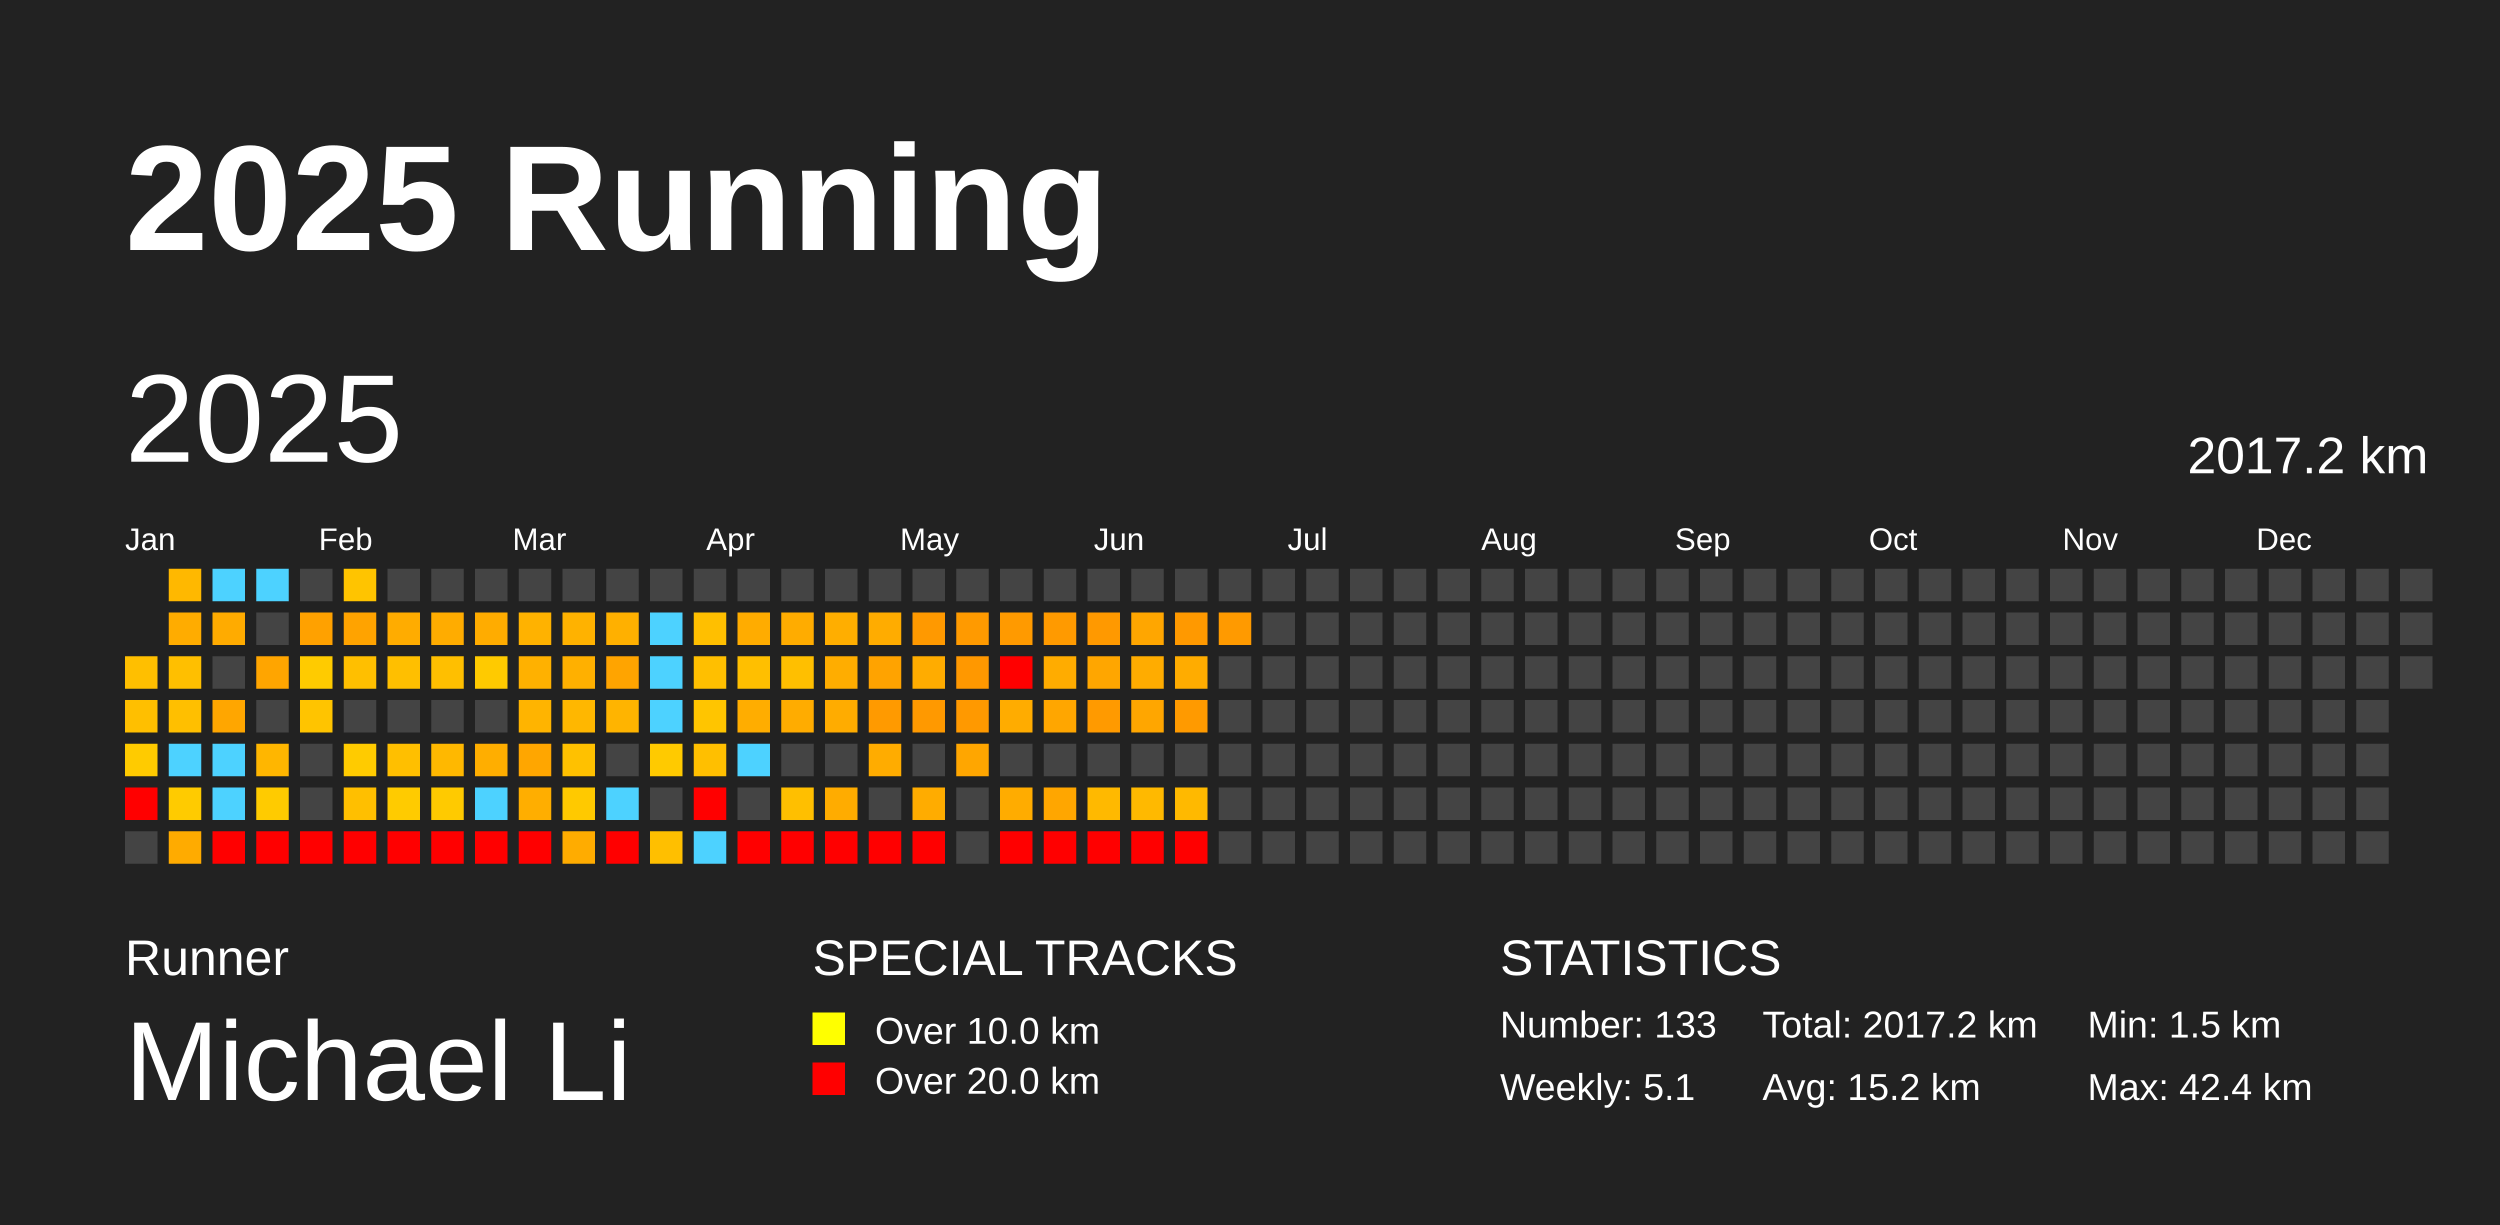
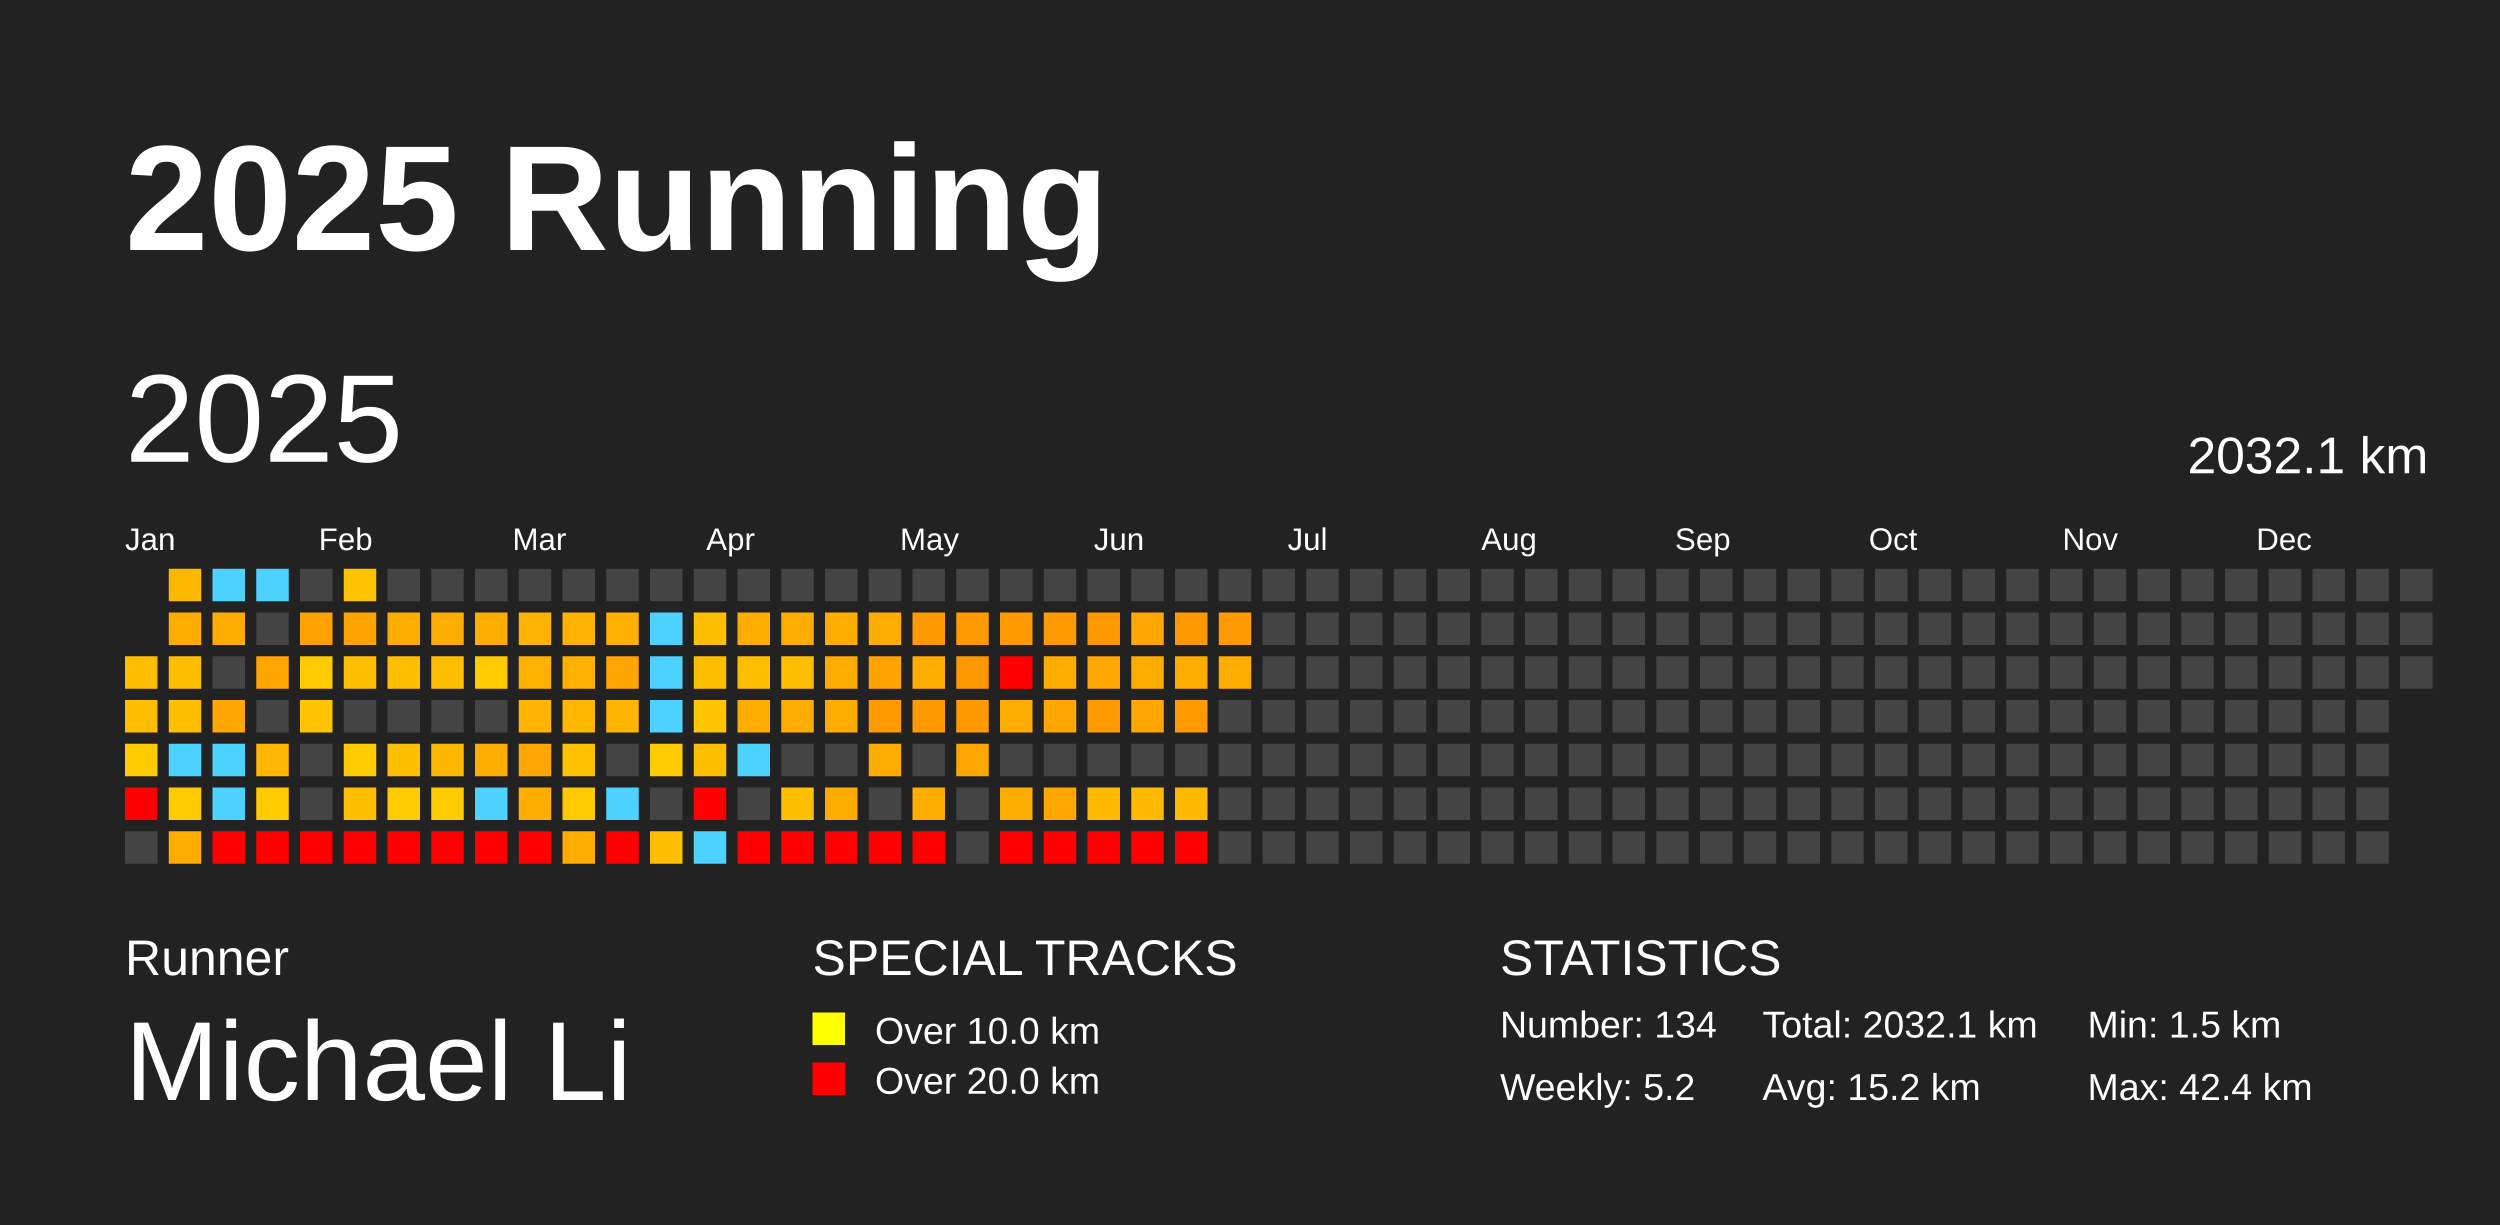
<svg xmlns="http://www.w3.org/2000/svg" baseProfile="full" height="98mm" version="1.1" viewBox="0,0,200,98" width="200mm">
  <defs />
  <rect fill="#222222" height="98" width="200" x="0" y="0" />
  <text fill="#FFFFFF" style="font-size:12px; font-family:Arial; font-weight:bold;" x="10" y="20">2025 Running</text>
  <text fill="#FFFFFF" style="font-size:4px; font-family:Arial" x="10" y="78">Runner</text>
  <text fill="#FFFFFF" style="font-size:9px; font-family:Arial" x="10" y="88">Michael Li</text>
  <text fill="#FFFFFF" style="font-size:4px; font-family:Arial" x="65" y="78">SPECIAL TRACKS</text>
  <rect fill="yellow" height="2.6" width="2.6" x="65" y="81" />
  <text fill="#FFFFFF" style="font-size:3px; font-family:Arial" x="70" y="83.5">Over 10.0 km</text>
  <rect fill="red" height="2.6" width="2.6" x="65" y="85" />
  <text fill="#FFFFFF" style="font-size:3px; font-family:Arial" x="70" y="87.5">Over 20.0 km</text>
  <text fill="#FFFFFF" style="font-size:4px; font-family:Arial" x="120" y="78">STATISTICS</text>
-   <text fill="#FFFFFF" style="font-size:3px; font-family:Arial" x="120" y="83">Number: 133</text>
-   <text fill="#FFFFFF" style="font-size:3px; font-family:Arial" x="120" y="88">Weekly: 5.1</text>
-   <text fill="#FFFFFF" style="font-size:3px; font-family:Arial" x="141" y="83">Total: 2017.2 km</text>
+   <text fill="#FFFFFF" style="font-size:3px; font-family:Arial" x="120" y="83">Number: 134</text>
+   <text fill="#FFFFFF" style="font-size:3px; font-family:Arial" x="120" y="88">Weekly: 5.2</text>
+   <text fill="#FFFFFF" style="font-size:3px; font-family:Arial" x="141" y="83">Total: 2032.1 km</text>
  <text fill="#FFFFFF" style="font-size:3px; font-family:Arial" x="141" y="88">Avg: 15.2 km</text>
  <text fill="#FFFFFF" style="font-size:3px; font-family:Arial" x="167" y="83">Min: 1.5 km</text>
  <text fill="#FFFFFF" style="font-size:3px; font-family:Arial" x="167" y="88">Max: 42.4 km</text>
  <text dominant-baseline="hanging" fill="#FFFFFF" style="font-size:10.0px; font-family:Arial;" x="10" y="30">2025</text>
-   <text dominant-baseline="hanging" fill="#FFFFFF" style="font-size:4.125px; font-family:Arial;" x="175" y="35">2017.2 km</text>
+   <text dominant-baseline="hanging" fill="#FFFFFF" style="font-size:4.125px; font-family:Arial;" x="175" y="35">2032.1 km</text>
  <text fill="#FFFFFF" style="font-size:2.5px; font-family:Arial" x="10.0" y="44">Jan</text>
  <text fill="#FFFFFF" style="font-size:2.5px; font-family:Arial" x="25.5" y="44">Feb</text>
  <text fill="#FFFFFF" style="font-size:2.5px; font-family:Arial" x="41.0" y="44">Mar</text>
  <text fill="#FFFFFF" style="font-size:2.5px; font-family:Arial" x="56.5" y="44">Apr</text>
  <text fill="#FFFFFF" style="font-size:2.5px; font-family:Arial" x="72.0" y="44">May</text>
  <text fill="#FFFFFF" style="font-size:2.5px; font-family:Arial" x="87.5" y="44">Jun</text>
  <text fill="#FFFFFF" style="font-size:2.5px; font-family:Arial" x="103.0" y="44">Jul</text>
  <text fill="#FFFFFF" style="font-size:2.5px; font-family:Arial" x="118.5" y="44">Aug</text>
  <text fill="#FFFFFF" style="font-size:2.5px; font-family:Arial" x="134.0" y="44">Sep</text>
  <text fill="#FFFFFF" style="font-size:2.5px; font-family:Arial" x="149.5" y="44">Oct</text>
  <text fill="#FFFFFF" style="font-size:2.5px; font-family:Arial" x="165.0" y="44">Nov</text>
  <text fill="#FFFFFF" style="font-size:2.5px; font-family:Arial" x="180.5" y="44">Dec</text>
  <rect fill="#ffbf00" height="2.6" width="2.6" x="10.0" y="52.5" />
  <rect fill="#ffbf00" height="2.6" width="2.6" x="10.0" y="56.0" />
  <rect fill="#ffcb00" height="2.6" width="2.6" x="10.0" y="59.5" />
  <rect fill="red" height="2.6" width="2.6" x="10.0" y="63.0" />
  <rect fill="#444444" height="2.6" width="2.6" x="10.0" y="66.5" />
  <rect fill="#ffb800" height="2.6" width="2.6" x="13.5" y="45.5" />
  <rect fill="#ffac00" height="2.6" width="2.6" x="13.5" y="49.0" />
  <rect fill="#ffbf00" height="2.6" width="2.6" x="13.5" y="52.5" />
  <rect fill="#ffbf00" height="2.6" width="2.6" x="13.5" y="56.0" />
  <rect fill="#4dd2ff" height="2.6" width="2.6" x="13.5" y="59.5" />
  <rect fill="#ffcb00" height="2.6" width="2.6" x="13.5" y="63.0" />
  <rect fill="#ffab00" height="2.6" width="2.6" x="13.5" y="66.5" />
  <rect fill="#4dd2ff" height="2.6" width="2.6" x="17.0" y="45.5" />
  <rect fill="#ffab00" height="2.6" width="2.6" x="17.0" y="49.0" />
  <rect fill="#444444" height="2.6" width="2.6" x="17.0" y="52.5" />
  <rect fill="#ffa600" height="2.6" width="2.6" x="17.0" y="56.0" />
  <rect fill="#4dd2ff" height="2.6" width="2.6" x="17.0" y="59.5" />
  <rect fill="#4dd2ff" height="2.6" width="2.6" x="17.0" y="63.0" />
  <rect fill="red" height="2.6" width="2.6" x="17.0" y="66.5" />
  <rect fill="#4dd2ff" height="2.6" width="2.6" x="20.5" y="45.5" />
  <rect fill="#444444" height="2.6" width="2.6" x="20.5" y="49.0" />
  <rect fill="#ffa500" height="2.6" width="2.6" x="20.5" y="52.5" />
  <rect fill="#444444" height="2.6" width="2.6" x="20.5" y="56.0" />
  <rect fill="#ffb600" height="2.6" width="2.6" x="20.5" y="59.5" />
  <rect fill="#ffcb00" height="2.6" width="2.6" x="20.5" y="63.0" />
  <rect fill="red" height="2.6" width="2.6" x="20.5" y="66.5" />
  <rect fill="#444444" height="2.6" width="2.6" x="24.0" y="45.5" />
  <rect fill="#ffa100" height="2.6" width="2.6" x="24.0" y="49.0" />
  <rect fill="#ffcb00" height="2.6" width="2.6" x="24.0" y="52.5" />
  <rect fill="#ffc400" height="2.6" width="2.6" x="24.0" y="56.0" />
  <rect fill="#444444" height="2.6" width="2.6" x="24.0" y="59.5" />
  <rect fill="#444444" height="2.6" width="2.6" x="24.0" y="63.0" />
  <rect fill="red" height="2.6" width="2.6" x="24.0" y="66.5" />
  <rect fill="#ffc400" height="2.6" width="2.6" x="27.5" y="45.5" />
  <rect fill="#ffa300" height="2.6" width="2.6" x="27.5" y="49.0" />
  <rect fill="#ffbf00" height="2.6" width="2.6" x="27.5" y="52.5" />
  <rect fill="#444444" height="2.6" width="2.6" x="27.5" y="56.0" />
  <rect fill="#ffcb00" height="2.6" width="2.6" x="27.5" y="59.5" />
  <rect fill="#ffbf00" height="2.6" width="2.6" x="27.5" y="63.0" />
  <rect fill="red" height="2.6" width="2.6" x="27.5" y="66.5" />
  <rect fill="#444444" height="2.6" width="2.6" x="31.0" y="45.5" />
  <rect fill="#ffac00" height="2.6" width="2.6" x="31.0" y="49.0" />
  <rect fill="#ffbf00" height="2.6" width="2.6" x="31.0" y="52.5" />
  <rect fill="#444444" height="2.6" width="2.6" x="31.0" y="56.0" />
  <rect fill="#ffbf00" height="2.6" width="2.6" x="31.0" y="59.5" />
  <rect fill="#ffcb00" height="2.6" width="2.6" x="31.0" y="63.0" />
  <rect fill="red" height="2.6" width="2.6" x="31.0" y="66.5" />
  <rect fill="#444444" height="2.6" width="2.6" x="34.5" y="45.5" />
  <rect fill="#ffac00" height="2.6" width="2.6" x="34.5" y="49.0" />
  <rect fill="#ffbf00" height="2.6" width="2.6" x="34.5" y="52.5" />
  <rect fill="#444444" height="2.6" width="2.6" x="34.5" y="56.0" />
  <rect fill="#ffb800" height="2.6" width="2.6" x="34.5" y="59.5" />
  <rect fill="#ffca00" height="2.6" width="2.6" x="34.5" y="63.0" />
  <rect fill="red" height="2.6" width="2.6" x="34.5" y="66.5" />
  <rect fill="#444444" height="2.6" width="2.6" x="38.0" y="45.5" />
  <rect fill="#ffac00" height="2.6" width="2.6" x="38.0" y="49.0" />
  <rect fill="#ffca00" height="2.6" width="2.6" x="38.0" y="52.5" />
  <rect fill="#444444" height="2.6" width="2.6" x="38.0" y="56.0" />
  <rect fill="#ffae00" height="2.6" width="2.6" x="38.0" y="59.5" />
  <rect fill="#4dd2ff" height="2.6" width="2.6" x="38.0" y="63.0" />
  <rect fill="red" height="2.6" width="2.6" x="38.0" y="66.5" />
  <rect fill="#444444" height="2.6" width="2.6" x="41.5" y="45.5" />
  <rect fill="#ffb200" height="2.6" width="2.6" x="41.5" y="49.0" />
  <rect fill="#ffb100" height="2.6" width="2.6" x="41.5" y="52.5" />
  <rect fill="#ffb400" height="2.6" width="2.6" x="41.5" y="56.0" />
  <rect fill="#ffa600" height="2.6" width="2.6" x="41.5" y="59.5" />
  <rect fill="#ffae00" height="2.6" width="2.6" x="41.5" y="63.0" />
  <rect fill="red" height="2.6" width="2.6" x="41.5" y="66.5" />
  <rect fill="#444444" height="2.6" width="2.6" x="45.0" y="45.5" />
  <rect fill="#ffb200" height="2.6" width="2.6" x="45.0" y="49.0" />
  <rect fill="#ffb000" height="2.6" width="2.6" x="45.0" y="52.5" />
  <rect fill="#ffb700" height="2.6" width="2.6" x="45.0" y="56.0" />
  <rect fill="#ffc100" height="2.6" width="2.6" x="45.0" y="59.5" />
  <rect fill="#ffc900" height="2.6" width="2.6" x="45.0" y="63.0" />
  <rect fill="#ffac00" height="2.6" width="2.6" x="45.0" y="66.5" />
  <rect fill="#444444" height="2.6" width="2.6" x="48.5" y="45.5" />
  <rect fill="#ffb000" height="2.6" width="2.6" x="48.5" y="49.0" />
  <rect fill="#ffa400" height="2.6" width="2.6" x="48.5" y="52.5" />
  <rect fill="#ffb400" height="2.6" width="2.6" x="48.5" y="56.0" />
  <rect fill="#444444" height="2.6" width="2.6" x="48.5" y="59.5" />
  <rect fill="#4dd2ff" height="2.6" width="2.6" x="48.5" y="63.0" />
  <rect fill="red" height="2.6" width="2.6" x="48.5" y="66.5" />
  <rect fill="#444444" height="2.6" width="2.6" x="52.0" y="45.5" />
  <rect fill="#4dd2ff" height="2.6" width="2.6" x="52.0" y="49.0" />
  <rect fill="#4dd2ff" height="2.6" width="2.6" x="52.0" y="52.5" />
  <rect fill="#4dd2ff" height="2.6" width="2.6" x="52.0" y="56.0" />
  <rect fill="#ffca00" height="2.6" width="2.6" x="52.0" y="59.5" />
  <rect fill="#444444" height="2.6" width="2.6" x="52.0" y="63.0" />
  <rect fill="#ffbf00" height="2.6" width="2.6" x="52.0" y="66.5" />
  <rect fill="#444444" height="2.6" width="2.6" x="55.5" y="45.5" />
  <rect fill="#ffbf00" height="2.6" width="2.6" x="55.5" y="49.0" />
  <rect fill="#ffbf00" height="2.6" width="2.6" x="55.5" y="52.5" />
  <rect fill="#ffc500" height="2.6" width="2.6" x="55.5" y="56.0" />
  <rect fill="#ffbf00" height="2.6" width="2.6" x="55.5" y="59.5" />
  <rect fill="red" height="2.6" width="2.6" x="55.5" y="63.0" />
  <rect fill="#4dd2ff" height="2.6" width="2.6" x="55.5" y="66.5" />
  <rect fill="#444444" height="2.6" width="2.6" x="59.0" y="45.5" />
  <rect fill="#ffac00" height="2.6" width="2.6" x="59.0" y="49.0" />
  <rect fill="#ffbf00" height="2.6" width="2.6" x="59.0" y="52.5" />
  <rect fill="#ffad00" height="2.6" width="2.6" x="59.0" y="56.0" />
  <rect fill="#4dd2ff" height="2.6" width="2.6" x="59.0" y="59.5" />
  <rect fill="#444444" height="2.6" width="2.6" x="59.0" y="63.0" />
  <rect fill="red" height="2.6" width="2.6" x="59.0" y="66.5" />
  <rect fill="#444444" height="2.6" width="2.6" x="62.5" y="45.5" />
  <rect fill="#ffac00" height="2.6" width="2.6" x="62.5" y="49.0" />
  <rect fill="#ffbf00" height="2.6" width="2.6" x="62.5" y="52.5" />
  <rect fill="#ffac00" height="2.6" width="2.6" x="62.5" y="56.0" />
  <rect fill="#444444" height="2.6" width="2.6" x="62.5" y="59.5" />
  <rect fill="#ffbf00" height="2.6" width="2.6" x="62.5" y="63.0" />
  <rect fill="red" height="2.6" width="2.6" x="62.5" y="66.5" />
  <rect fill="#444444" height="2.6" width="2.6" x="66.0" y="45.5" />
  <rect fill="#ffae00" height="2.6" width="2.6" x="66.0" y="49.0" />
  <rect fill="#ffad00" height="2.6" width="2.6" x="66.0" y="52.5" />
  <rect fill="#ffac00" height="2.6" width="2.6" x="66.0" y="56.0" />
  <rect fill="#444444" height="2.6" width="2.6" x="66.0" y="59.5" />
  <rect fill="#ffac00" height="2.6" width="2.6" x="66.0" y="63.0" />
  <rect fill="red" height="2.6" width="2.6" x="66.0" y="66.5" />
  <rect fill="#444444" height="2.6" width="2.6" x="69.5" y="45.5" />
  <rect fill="#ffac00" height="2.6" width="2.6" x="69.5" y="49.0" />
  <rect fill="#ffa300" height="2.6" width="2.6" x="69.5" y="52.5" />
  <rect fill="#ff9a00" height="2.6" width="2.6" x="69.5" y="56.0" />
  <rect fill="#ffac00" height="2.6" width="2.6" x="69.5" y="59.5" />
  <rect fill="#444444" height="2.6" width="2.6" x="69.5" y="63.0" />
  <rect fill="red" height="2.6" width="2.6" x="69.5" y="66.5" />
  <rect fill="#444444" height="2.6" width="2.6" x="73.0" y="45.5" />
  <rect fill="#ff9900" height="2.6" width="2.6" x="73.0" y="49.0" />
  <rect fill="#ffac00" height="2.6" width="2.6" x="73.0" y="52.5" />
  <rect fill="#ff9900" height="2.6" width="2.6" x="73.0" y="56.0" />
  <rect fill="#444444" height="2.6" width="2.6" x="73.0" y="59.5" />
  <rect fill="#ffac00" height="2.6" width="2.6" x="73.0" y="63.0" />
  <rect fill="red" height="2.6" width="2.6" x="73.0" y="66.5" />
  <rect fill="#444444" height="2.6" width="2.6" x="76.5" y="45.5" />
  <rect fill="#ff9a00" height="2.6" width="2.6" x="76.5" y="49.0" />
  <rect fill="#ff9800" height="2.6" width="2.6" x="76.5" y="52.5" />
  <rect fill="#ff9900" height="2.6" width="2.6" x="76.5" y="56.0" />
  <rect fill="#ffa600" height="2.6" width="2.6" x="76.5" y="59.5" />
  <rect fill="#444444" height="2.6" width="2.6" x="76.5" y="63.0" />
  <rect fill="#444444" height="2.6" width="2.6" x="76.5" y="66.5" />
  <rect fill="#444444" height="2.6" width="2.6" x="80.0" y="45.5" />
  <rect fill="#ff9a00" height="2.6" width="2.6" x="80.0" y="49.0" />
  <rect fill="red" height="2.6" width="2.6" x="80.0" y="52.5" />
  <rect fill="#ffac00" height="2.6" width="2.6" x="80.0" y="56.0" />
  <rect fill="#444444" height="2.6" width="2.6" x="80.0" y="59.5" />
  <rect fill="#ffac00" height="2.6" width="2.6" x="80.0" y="63.0" />
  <rect fill="red" height="2.6" width="2.6" x="80.0" y="66.5" />
  <rect fill="#444444" height="2.6" width="2.6" x="83.5" y="45.5" />
  <rect fill="#ff9a00" height="2.6" width="2.6" x="83.5" y="49.0" />
  <rect fill="#ffac00" height="2.6" width="2.6" x="83.5" y="52.5" />
  <rect fill="#ffa600" height="2.6" width="2.6" x="83.5" y="56.0" />
  <rect fill="#444444" height="2.6" width="2.6" x="83.5" y="59.5" />
  <rect fill="#ffa600" height="2.6" width="2.6" x="83.5" y="63.0" />
  <rect fill="red" height="2.6" width="2.6" x="83.5" y="66.5" />
  <rect fill="#444444" height="2.6" width="2.6" x="87.0" y="45.5" />
  <rect fill="#ff9900" height="2.6" width="2.6" x="87.0" y="49.0" />
  <rect fill="#ffa600" height="2.6" width="2.6" x="87.0" y="52.5" />
  <rect fill="#ff9a00" height="2.6" width="2.6" x="87.0" y="56.0" />
  <rect fill="#444444" height="2.6" width="2.6" x="87.0" y="59.5" />
  <rect fill="#ffb900" height="2.6" width="2.6" x="87.0" y="63.0" />
  <rect fill="red" height="2.6" width="2.6" x="87.0" y="66.5" />
  <rect fill="#444444" height="2.6" width="2.6" x="90.5" y="45.5" />
  <rect fill="#ffa600" height="2.6" width="2.6" x="90.5" y="49.0" />
  <rect fill="#ffac00" height="2.6" width="2.6" x="90.5" y="52.5" />
  <rect fill="#ffa600" height="2.6" width="2.6" x="90.5" y="56.0" />
  <rect fill="#444444" height="2.6" width="2.6" x="90.5" y="59.5" />
  <rect fill="#ffb900" height="2.6" width="2.6" x="90.5" y="63.0" />
  <rect fill="red" height="2.6" width="2.6" x="90.5" y="66.5" />
  <rect fill="#444444" height="2.6" width="2.6" x="94.0" y="45.5" />
  <rect fill="#ff9900" height="2.6" width="2.6" x="94.0" y="49.0" />
  <rect fill="#ffac00" height="2.6" width="2.6" x="94.0" y="52.5" />
  <rect fill="#ff9a00" height="2.6" width="2.6" x="94.0" y="56.0" />
  <rect fill="#444444" height="2.6" width="2.6" x="94.0" y="59.5" />
  <rect fill="#ffb900" height="2.6" width="2.6" x="94.0" y="63.0" />
  <rect fill="red" height="2.6" width="2.6" x="94.0" y="66.5" />
  <rect fill="#444444" height="2.6" width="2.6" x="97.5" y="45.5" />
  <rect fill="#ff9a00" height="2.6" width="2.6" x="97.5" y="49.0" />
-   <rect fill="#444444" height="2.6" width="2.6" x="97.5" y="52.5" />
+   <rect fill="#ffac00" height="2.6" width="2.6" x="97.5" y="52.5" />
  <rect fill="#444444" height="2.6" width="2.6" x="97.5" y="56.0" />
  <rect fill="#444444" height="2.6" width="2.6" x="97.5" y="59.5" />
  <rect fill="#444444" height="2.6" width="2.6" x="97.5" y="63.0" />
  <rect fill="#444444" height="2.6" width="2.6" x="97.5" y="66.5" />
  <rect fill="#444444" height="2.6" width="2.6" x="101.0" y="45.5" />
  <rect fill="#444444" height="2.6" width="2.6" x="101.0" y="49.0" />
  <rect fill="#444444" height="2.6" width="2.6" x="101.0" y="52.5" />
  <rect fill="#444444" height="2.6" width="2.6" x="101.0" y="56.0" />
  <rect fill="#444444" height="2.6" width="2.6" x="101.0" y="59.5" />
  <rect fill="#444444" height="2.6" width="2.6" x="101.0" y="63.0" />
  <rect fill="#444444" height="2.6" width="2.6" x="101.0" y="66.5" />
  <rect fill="#444444" height="2.6" width="2.6" x="104.5" y="45.5" />
  <rect fill="#444444" height="2.6" width="2.6" x="104.5" y="49.0" />
  <rect fill="#444444" height="2.6" width="2.6" x="104.5" y="52.5" />
  <rect fill="#444444" height="2.6" width="2.6" x="104.5" y="56.0" />
  <rect fill="#444444" height="2.6" width="2.6" x="104.5" y="59.5" />
  <rect fill="#444444" height="2.6" width="2.6" x="104.5" y="63.0" />
  <rect fill="#444444" height="2.6" width="2.6" x="104.5" y="66.5" />
  <rect fill="#444444" height="2.6" width="2.6" x="108.0" y="45.5" />
  <rect fill="#444444" height="2.6" width="2.6" x="108.0" y="49.0" />
  <rect fill="#444444" height="2.6" width="2.6" x="108.0" y="52.5" />
  <rect fill="#444444" height="2.6" width="2.6" x="108.0" y="56.0" />
  <rect fill="#444444" height="2.6" width="2.6" x="108.0" y="59.5" />
  <rect fill="#444444" height="2.6" width="2.6" x="108.0" y="63.0" />
  <rect fill="#444444" height="2.6" width="2.6" x="108.0" y="66.5" />
  <rect fill="#444444" height="2.6" width="2.6" x="111.5" y="45.5" />
  <rect fill="#444444" height="2.6" width="2.6" x="111.5" y="49.0" />
  <rect fill="#444444" height="2.6" width="2.6" x="111.5" y="52.5" />
  <rect fill="#444444" height="2.6" width="2.6" x="111.5" y="56.0" />
  <rect fill="#444444" height="2.6" width="2.6" x="111.5" y="59.5" />
  <rect fill="#444444" height="2.6" width="2.6" x="111.5" y="63.0" />
  <rect fill="#444444" height="2.6" width="2.6" x="111.5" y="66.5" />
  <rect fill="#444444" height="2.6" width="2.6" x="115.0" y="45.5" />
  <rect fill="#444444" height="2.6" width="2.6" x="115.0" y="49.0" />
  <rect fill="#444444" height="2.6" width="2.6" x="115.0" y="52.5" />
  <rect fill="#444444" height="2.6" width="2.6" x="115.0" y="56.0" />
  <rect fill="#444444" height="2.6" width="2.6" x="115.0" y="59.5" />
  <rect fill="#444444" height="2.6" width="2.6" x="115.0" y="63.0" />
  <rect fill="#444444" height="2.6" width="2.6" x="115.0" y="66.5" />
  <rect fill="#444444" height="2.6" width="2.6" x="118.5" y="45.5" />
  <rect fill="#444444" height="2.6" width="2.6" x="118.5" y="49.0" />
  <rect fill="#444444" height="2.6" width="2.6" x="118.5" y="52.5" />
  <rect fill="#444444" height="2.6" width="2.6" x="118.5" y="56.0" />
  <rect fill="#444444" height="2.6" width="2.6" x="118.5" y="59.5" />
  <rect fill="#444444" height="2.6" width="2.6" x="118.5" y="63.0" />
  <rect fill="#444444" height="2.6" width="2.6" x="118.5" y="66.5" />
  <rect fill="#444444" height="2.6" width="2.6" x="122.0" y="45.5" />
  <rect fill="#444444" height="2.6" width="2.6" x="122.0" y="49.0" />
  <rect fill="#444444" height="2.6" width="2.6" x="122.0" y="52.5" />
  <rect fill="#444444" height="2.6" width="2.6" x="122.0" y="56.0" />
  <rect fill="#444444" height="2.6" width="2.6" x="122.0" y="59.5" />
  <rect fill="#444444" height="2.6" width="2.6" x="122.0" y="63.0" />
  <rect fill="#444444" height="2.6" width="2.6" x="122.0" y="66.5" />
  <rect fill="#444444" height="2.6" width="2.6" x="125.5" y="45.5" />
  <rect fill="#444444" height="2.6" width="2.6" x="125.5" y="49.0" />
  <rect fill="#444444" height="2.6" width="2.6" x="125.5" y="52.5" />
  <rect fill="#444444" height="2.6" width="2.6" x="125.5" y="56.0" />
  <rect fill="#444444" height="2.6" width="2.6" x="125.5" y="59.5" />
  <rect fill="#444444" height="2.6" width="2.6" x="125.5" y="63.0" />
  <rect fill="#444444" height="2.6" width="2.6" x="125.5" y="66.5" />
  <rect fill="#444444" height="2.6" width="2.6" x="129.0" y="45.5" />
  <rect fill="#444444" height="2.6" width="2.6" x="129.0" y="49.0" />
  <rect fill="#444444" height="2.6" width="2.6" x="129.0" y="52.5" />
  <rect fill="#444444" height="2.6" width="2.6" x="129.0" y="56.0" />
  <rect fill="#444444" height="2.6" width="2.6" x="129.0" y="59.5" />
  <rect fill="#444444" height="2.6" width="2.6" x="129.0" y="63.0" />
  <rect fill="#444444" height="2.6" width="2.6" x="129.0" y="66.5" />
  <rect fill="#444444" height="2.6" width="2.6" x="132.5" y="45.5" />
  <rect fill="#444444" height="2.6" width="2.6" x="132.5" y="49.0" />
  <rect fill="#444444" height="2.6" width="2.6" x="132.5" y="52.5" />
  <rect fill="#444444" height="2.6" width="2.6" x="132.5" y="56.0" />
  <rect fill="#444444" height="2.6" width="2.6" x="132.5" y="59.5" />
  <rect fill="#444444" height="2.6" width="2.6" x="132.5" y="63.0" />
  <rect fill="#444444" height="2.6" width="2.6" x="132.5" y="66.5" />
  <rect fill="#444444" height="2.6" width="2.6" x="136.0" y="45.5" />
  <rect fill="#444444" height="2.6" width="2.6" x="136.0" y="49.0" />
  <rect fill="#444444" height="2.6" width="2.6" x="136.0" y="52.5" />
  <rect fill="#444444" height="2.6" width="2.6" x="136.0" y="56.0" />
  <rect fill="#444444" height="2.6" width="2.6" x="136.0" y="59.5" />
  <rect fill="#444444" height="2.6" width="2.6" x="136.0" y="63.0" />
  <rect fill="#444444" height="2.6" width="2.6" x="136.0" y="66.5" />
  <rect fill="#444444" height="2.6" width="2.6" x="139.5" y="45.5" />
  <rect fill="#444444" height="2.6" width="2.6" x="139.5" y="49.0" />
  <rect fill="#444444" height="2.6" width="2.6" x="139.5" y="52.5" />
  <rect fill="#444444" height="2.6" width="2.6" x="139.5" y="56.0" />
  <rect fill="#444444" height="2.6" width="2.6" x="139.5" y="59.5" />
  <rect fill="#444444" height="2.6" width="2.6" x="139.5" y="63.0" />
  <rect fill="#444444" height="2.6" width="2.6" x="139.5" y="66.5" />
  <rect fill="#444444" height="2.6" width="2.6" x="143.0" y="45.5" />
  <rect fill="#444444" height="2.6" width="2.6" x="143.0" y="49.0" />
  <rect fill="#444444" height="2.6" width="2.6" x="143.0" y="52.5" />
  <rect fill="#444444" height="2.6" width="2.6" x="143.0" y="56.0" />
  <rect fill="#444444" height="2.6" width="2.6" x="143.0" y="59.5" />
  <rect fill="#444444" height="2.6" width="2.6" x="143.0" y="63.0" />
  <rect fill="#444444" height="2.6" width="2.6" x="143.0" y="66.5" />
  <rect fill="#444444" height="2.6" width="2.6" x="146.5" y="45.5" />
  <rect fill="#444444" height="2.6" width="2.6" x="146.5" y="49.0" />
  <rect fill="#444444" height="2.6" width="2.6" x="146.5" y="52.5" />
  <rect fill="#444444" height="2.6" width="2.6" x="146.5" y="56.0" />
  <rect fill="#444444" height="2.6" width="2.6" x="146.5" y="59.5" />
  <rect fill="#444444" height="2.6" width="2.6" x="146.5" y="63.0" />
  <rect fill="#444444" height="2.6" width="2.6" x="146.5" y="66.5" />
  <rect fill="#444444" height="2.6" width="2.6" x="150.0" y="45.5" />
  <rect fill="#444444" height="2.6" width="2.6" x="150.0" y="49.0" />
  <rect fill="#444444" height="2.6" width="2.6" x="150.0" y="52.5" />
  <rect fill="#444444" height="2.6" width="2.6" x="150.0" y="56.0" />
  <rect fill="#444444" height="2.6" width="2.6" x="150.0" y="59.5" />
  <rect fill="#444444" height="2.6" width="2.6" x="150.0" y="63.0" />
  <rect fill="#444444" height="2.6" width="2.6" x="150.0" y="66.5" />
  <rect fill="#444444" height="2.6" width="2.6" x="153.5" y="45.5" />
  <rect fill="#444444" height="2.6" width="2.6" x="153.5" y="49.0" />
  <rect fill="#444444" height="2.6" width="2.6" x="153.5" y="52.5" />
  <rect fill="#444444" height="2.6" width="2.6" x="153.5" y="56.0" />
  <rect fill="#444444" height="2.6" width="2.6" x="153.5" y="59.5" />
  <rect fill="#444444" height="2.6" width="2.6" x="153.5" y="63.0" />
  <rect fill="#444444" height="2.6" width="2.6" x="153.5" y="66.5" />
  <rect fill="#444444" height="2.6" width="2.6" x="157.0" y="45.5" />
  <rect fill="#444444" height="2.6" width="2.6" x="157.0" y="49.0" />
  <rect fill="#444444" height="2.6" width="2.6" x="157.0" y="52.5" />
  <rect fill="#444444" height="2.6" width="2.6" x="157.0" y="56.0" />
  <rect fill="#444444" height="2.6" width="2.6" x="157.0" y="59.5" />
  <rect fill="#444444" height="2.6" width="2.6" x="157.0" y="63.0" />
  <rect fill="#444444" height="2.6" width="2.6" x="157.0" y="66.5" />
  <rect fill="#444444" height="2.6" width="2.6" x="160.5" y="45.5" />
  <rect fill="#444444" height="2.6" width="2.6" x="160.5" y="49.0" />
  <rect fill="#444444" height="2.6" width="2.6" x="160.5" y="52.5" />
  <rect fill="#444444" height="2.6" width="2.6" x="160.5" y="56.0" />
  <rect fill="#444444" height="2.6" width="2.6" x="160.5" y="59.5" />
  <rect fill="#444444" height="2.6" width="2.6" x="160.5" y="63.0" />
  <rect fill="#444444" height="2.6" width="2.6" x="160.5" y="66.5" />
  <rect fill="#444444" height="2.6" width="2.6" x="164.0" y="45.5" />
  <rect fill="#444444" height="2.6" width="2.6" x="164.0" y="49.0" />
  <rect fill="#444444" height="2.6" width="2.6" x="164.0" y="52.5" />
  <rect fill="#444444" height="2.6" width="2.6" x="164.0" y="56.0" />
  <rect fill="#444444" height="2.6" width="2.6" x="164.0" y="59.5" />
  <rect fill="#444444" height="2.6" width="2.6" x="164.0" y="63.0" />
  <rect fill="#444444" height="2.6" width="2.6" x="164.0" y="66.5" />
  <rect fill="#444444" height="2.6" width="2.6" x="167.5" y="45.5" />
  <rect fill="#444444" height="2.6" width="2.6" x="167.5" y="49.0" />
  <rect fill="#444444" height="2.6" width="2.6" x="167.5" y="52.5" />
  <rect fill="#444444" height="2.6" width="2.6" x="167.5" y="56.0" />
  <rect fill="#444444" height="2.6" width="2.6" x="167.5" y="59.5" />
  <rect fill="#444444" height="2.6" width="2.6" x="167.5" y="63.0" />
  <rect fill="#444444" height="2.6" width="2.6" x="167.5" y="66.5" />
  <rect fill="#444444" height="2.6" width="2.6" x="171.0" y="45.5" />
  <rect fill="#444444" height="2.6" width="2.6" x="171.0" y="49.0" />
  <rect fill="#444444" height="2.6" width="2.6" x="171.0" y="52.5" />
  <rect fill="#444444" height="2.6" width="2.6" x="171.0" y="56.0" />
  <rect fill="#444444" height="2.6" width="2.6" x="171.0" y="59.5" />
  <rect fill="#444444" height="2.6" width="2.6" x="171.0" y="63.0" />
  <rect fill="#444444" height="2.6" width="2.6" x="171.0" y="66.5" />
  <rect fill="#444444" height="2.6" width="2.6" x="174.5" y="45.5" />
  <rect fill="#444444" height="2.6" width="2.6" x="174.5" y="49.0" />
  <rect fill="#444444" height="2.6" width="2.6" x="174.5" y="52.5" />
  <rect fill="#444444" height="2.6" width="2.6" x="174.5" y="56.0" />
  <rect fill="#444444" height="2.6" width="2.6" x="174.5" y="59.5" />
  <rect fill="#444444" height="2.6" width="2.6" x="174.5" y="63.0" />
  <rect fill="#444444" height="2.6" width="2.6" x="174.5" y="66.5" />
  <rect fill="#444444" height="2.6" width="2.6" x="178.0" y="45.5" />
  <rect fill="#444444" height="2.6" width="2.6" x="178.0" y="49.0" />
  <rect fill="#444444" height="2.6" width="2.6" x="178.0" y="52.5" />
  <rect fill="#444444" height="2.6" width="2.6" x="178.0" y="56.0" />
  <rect fill="#444444" height="2.6" width="2.6" x="178.0" y="59.5" />
  <rect fill="#444444" height="2.6" width="2.6" x="178.0" y="63.0" />
  <rect fill="#444444" height="2.6" width="2.6" x="178.0" y="66.5" />
  <rect fill="#444444" height="2.6" width="2.6" x="181.5" y="45.5" />
  <rect fill="#444444" height="2.6" width="2.6" x="181.5" y="49.0" />
  <rect fill="#444444" height="2.6" width="2.6" x="181.5" y="52.5" />
  <rect fill="#444444" height="2.6" width="2.6" x="181.5" y="56.0" />
  <rect fill="#444444" height="2.6" width="2.6" x="181.5" y="59.5" />
  <rect fill="#444444" height="2.6" width="2.6" x="181.5" y="63.0" />
  <rect fill="#444444" height="2.6" width="2.6" x="181.5" y="66.5" />
  <rect fill="#444444" height="2.6" width="2.6" x="185.0" y="45.5" />
  <rect fill="#444444" height="2.6" width="2.6" x="185.0" y="49.0" />
  <rect fill="#444444" height="2.6" width="2.6" x="185.0" y="52.5" />
  <rect fill="#444444" height="2.6" width="2.6" x="185.0" y="56.0" />
  <rect fill="#444444" height="2.6" width="2.6" x="185.0" y="59.5" />
  <rect fill="#444444" height="2.6" width="2.6" x="185.0" y="63.0" />
  <rect fill="#444444" height="2.6" width="2.6" x="185.0" y="66.5" />
  <rect fill="#444444" height="2.6" width="2.6" x="188.5" y="45.5" />
  <rect fill="#444444" height="2.6" width="2.6" x="188.5" y="49.0" />
  <rect fill="#444444" height="2.6" width="2.6" x="188.5" y="52.5" />
  <rect fill="#444444" height="2.6" width="2.6" x="188.5" y="56.0" />
  <rect fill="#444444" height="2.6" width="2.6" x="188.5" y="59.5" />
  <rect fill="#444444" height="2.6" width="2.6" x="188.5" y="63.0" />
  <rect fill="#444444" height="2.6" width="2.6" x="188.5" y="66.5" />
  <rect fill="#444444" height="2.6" width="2.6" x="192.0" y="45.5" />
  <rect fill="#444444" height="2.6" width="2.6" x="192.0" y="49.0" />
  <rect fill="#444444" height="2.6" width="2.6" x="192.0" y="52.5" />
</svg>
